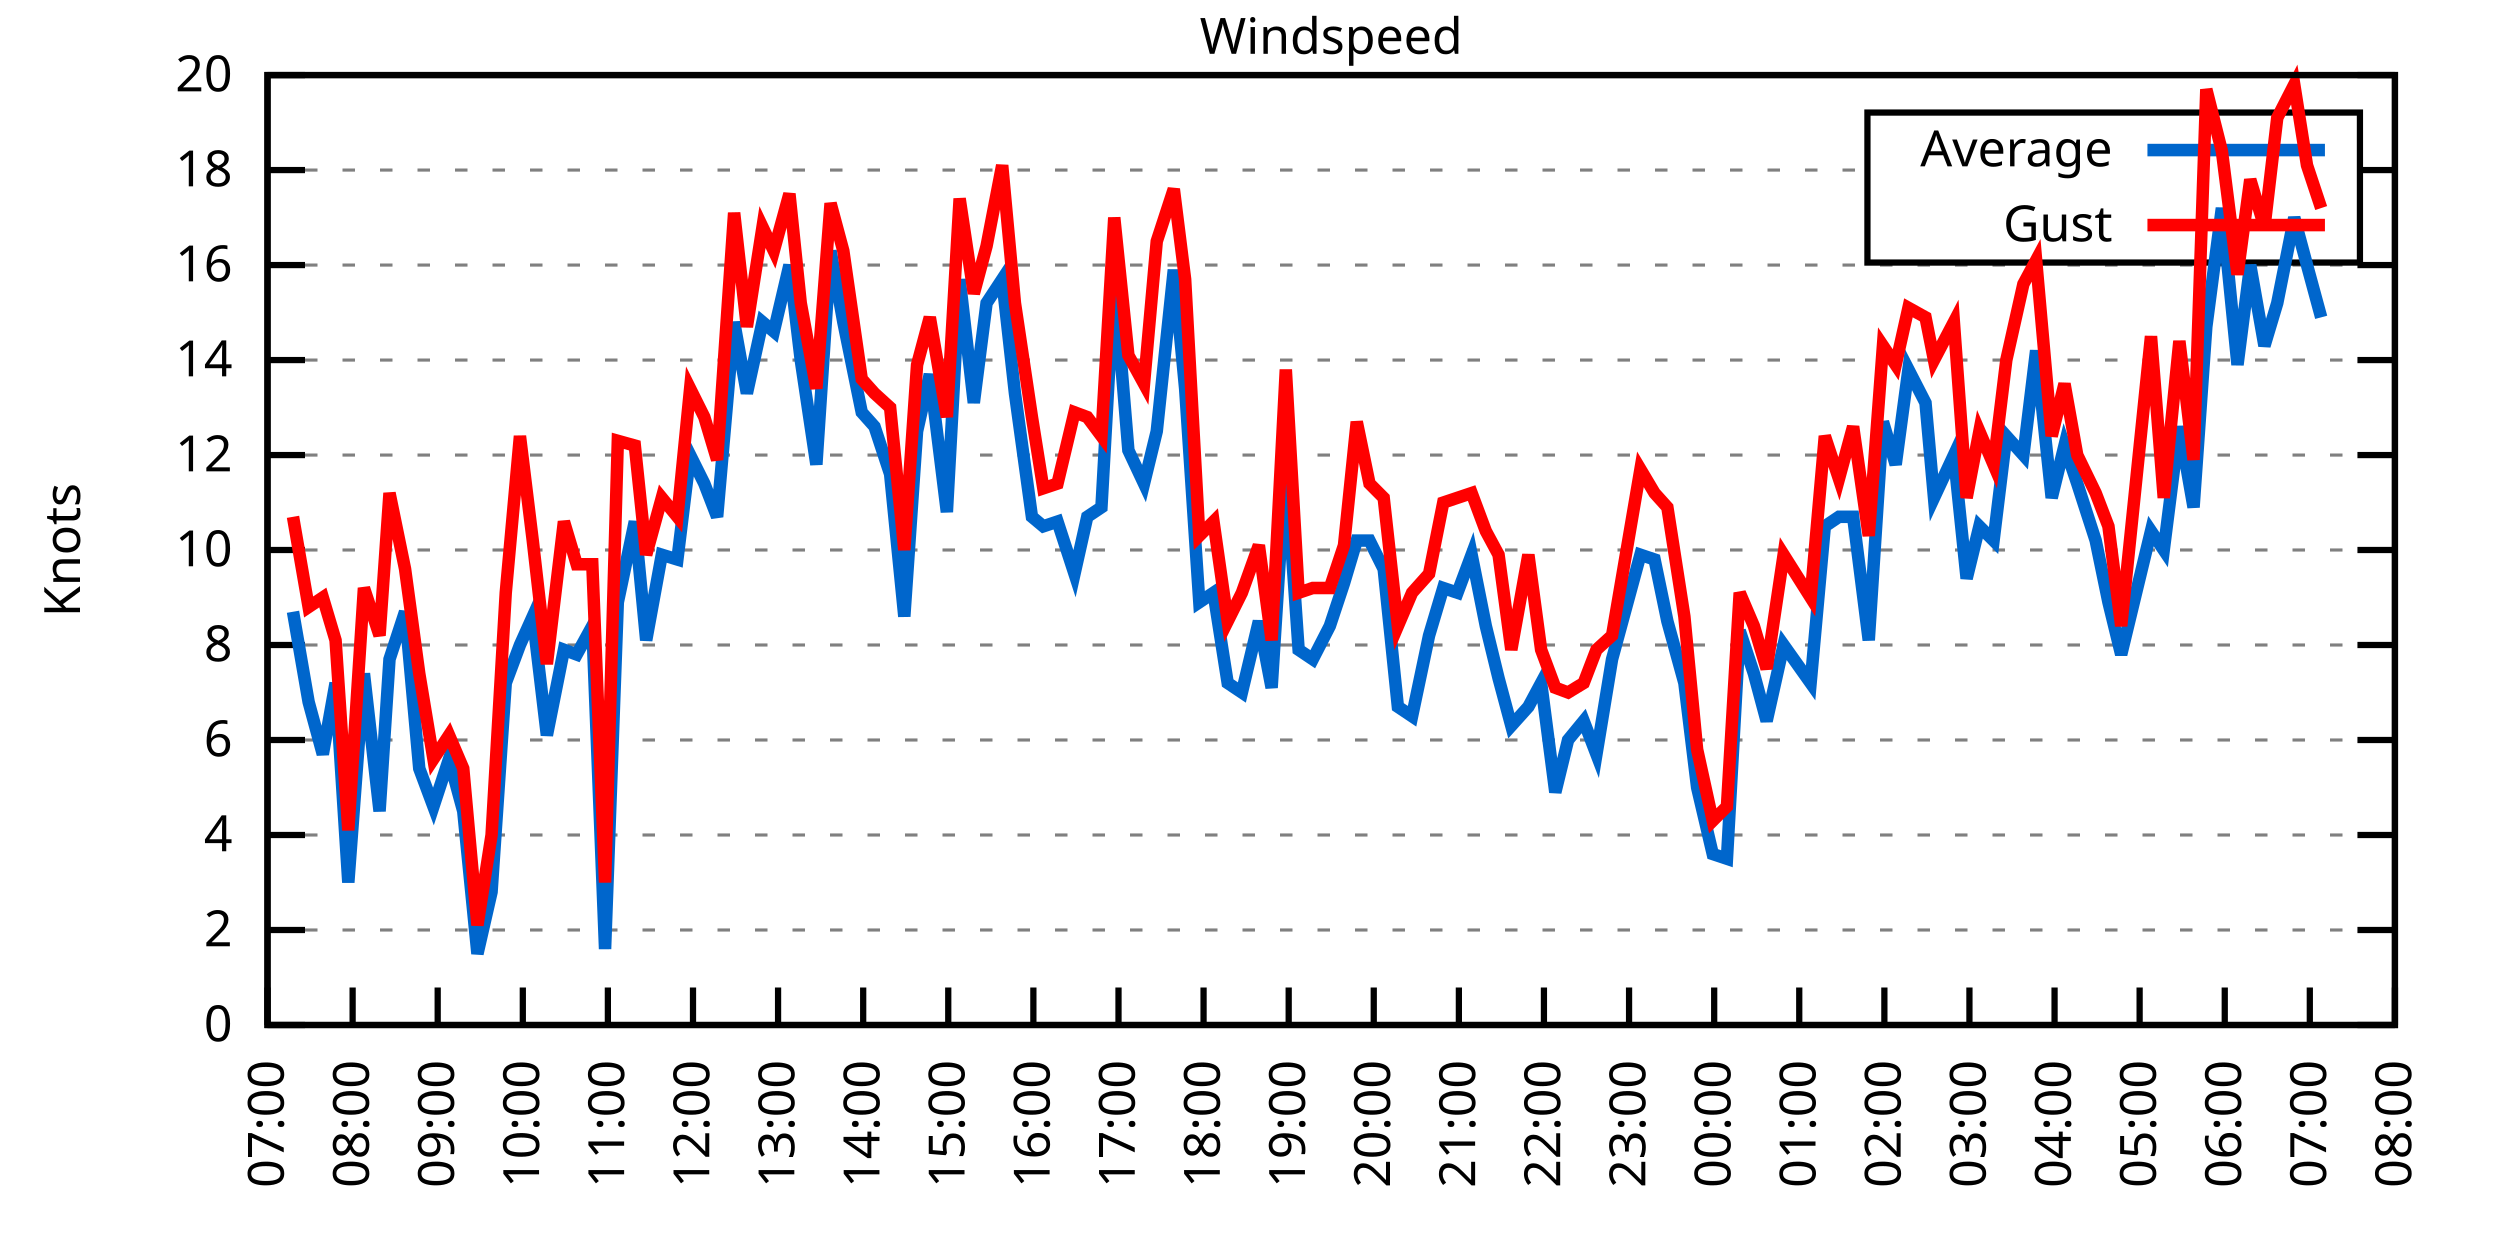
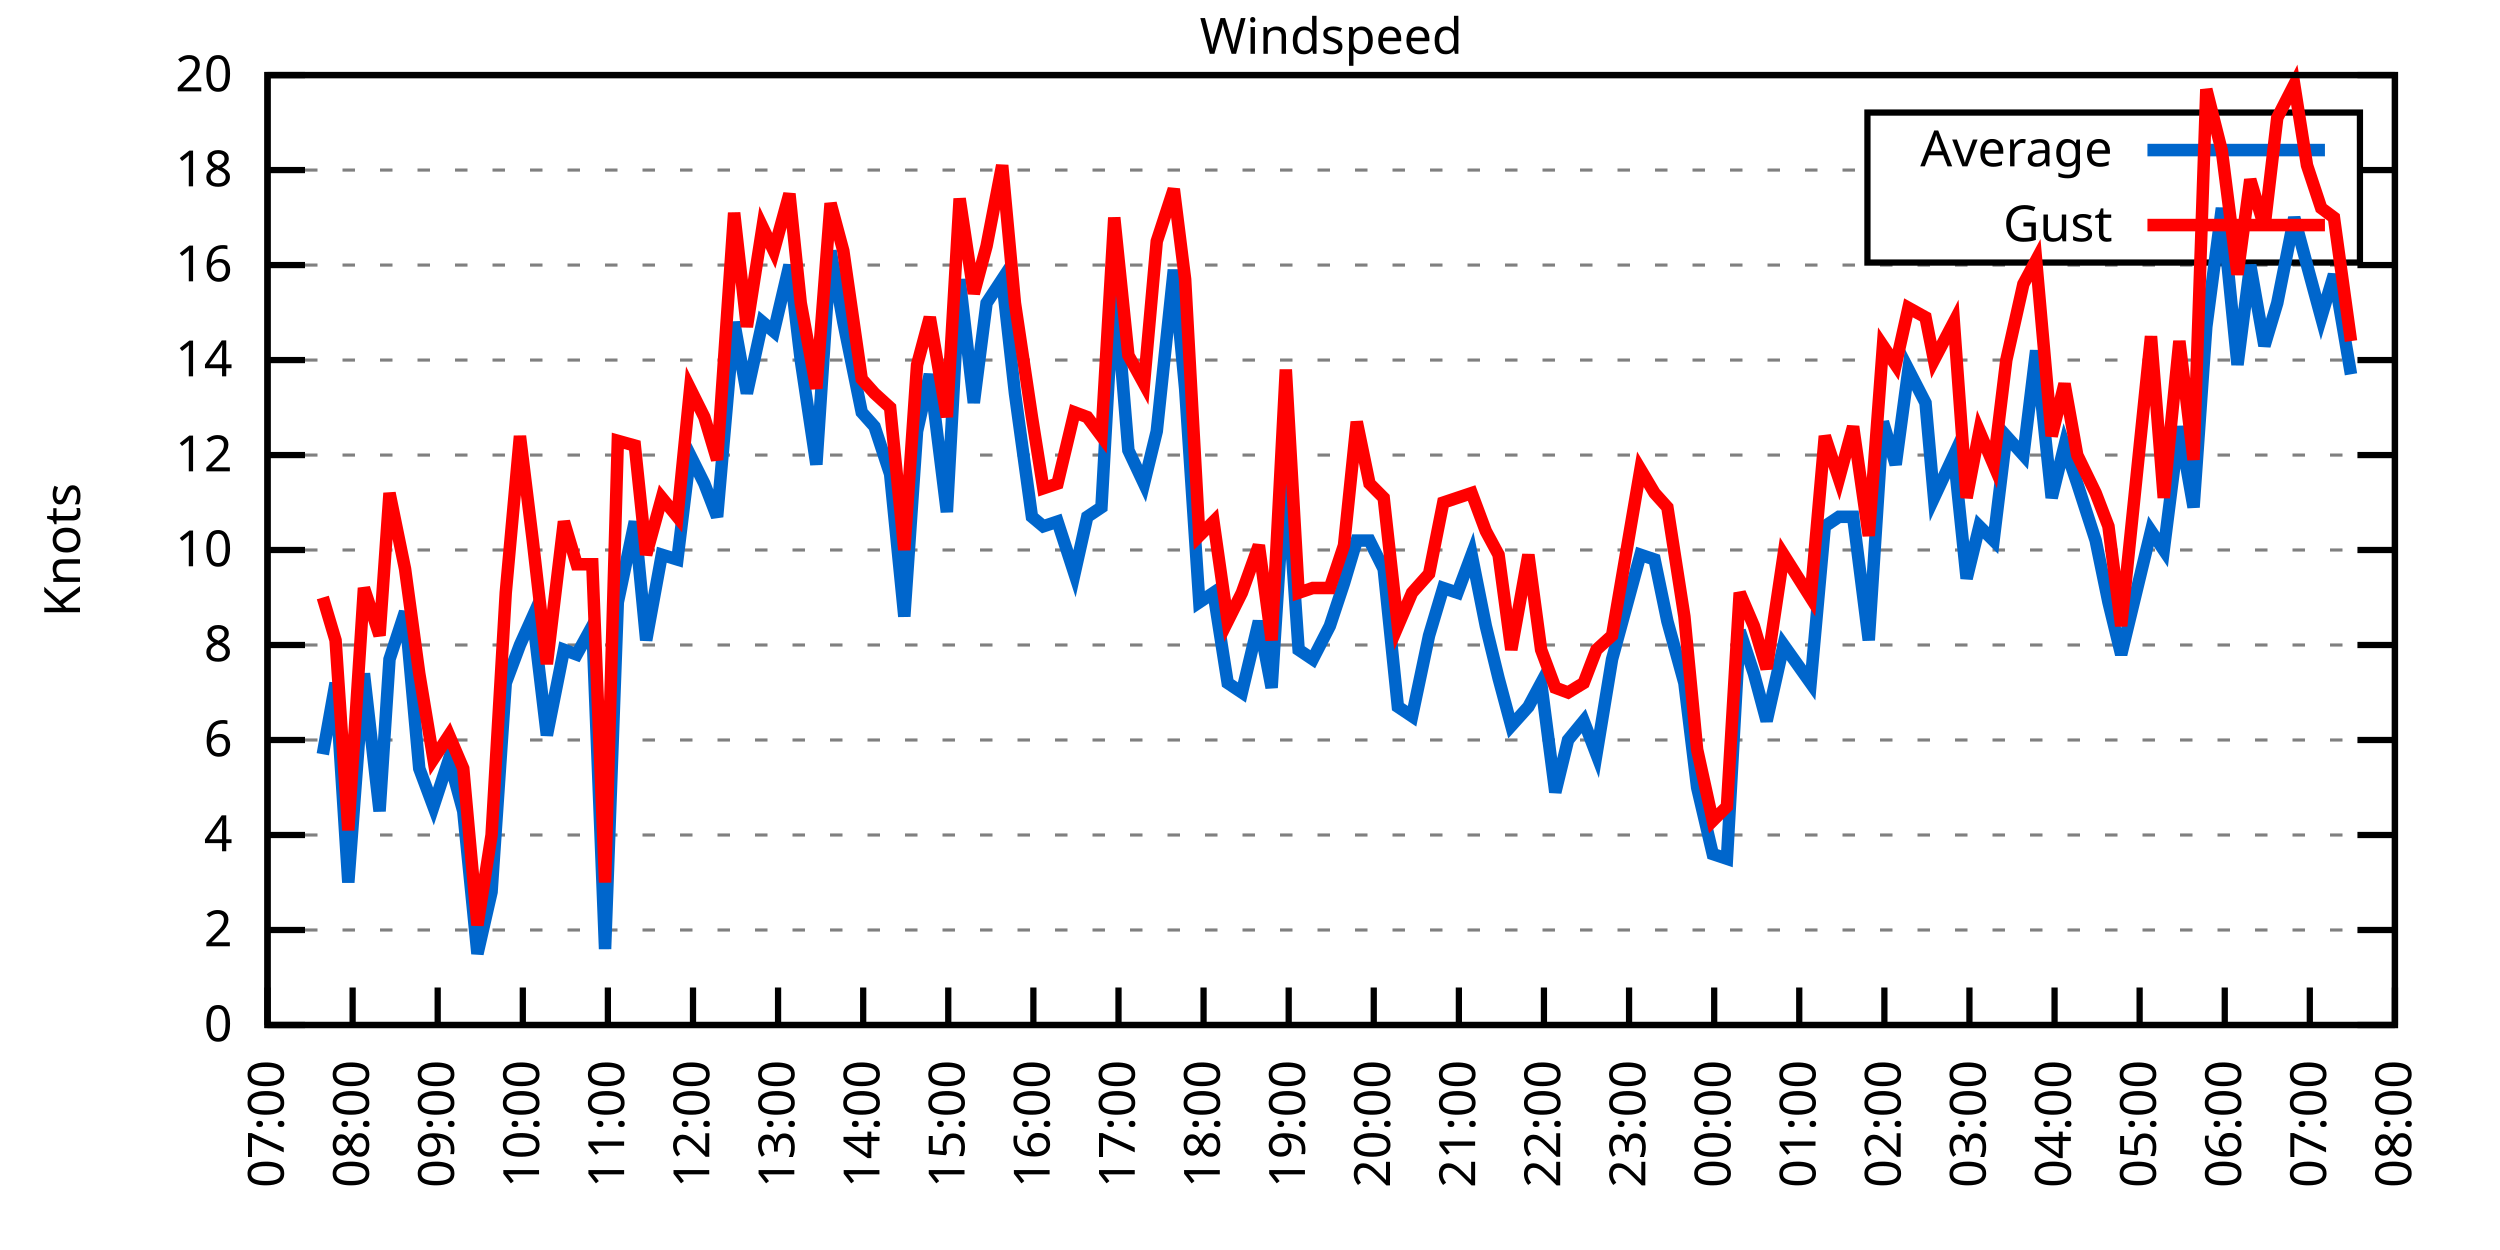
<svg xmlns="http://www.w3.org/2000/svg" xmlns:xlink="http://www.w3.org/1999/xlink" width="400" height="200" viewBox="0 0 400 200">
  <g id="gnuplot_canvas">
    <rect x="0" y="0" width="400" height="200" fill="none" />
    <defs>
      <circle id="gpDot" r="0.5" stroke-width="0.5" stroke="currentColor" />
      <path id="gpPt0" stroke-width="0.333" stroke="currentColor" d="M-1,0 h2 M0,-1 v2" />
      <path id="gpPt1" stroke-width="0.333" stroke="currentColor" d="M-1,-1 L1,1 M1,-1 L-1,1" />
      <path id="gpPt2" stroke-width="0.333" stroke="currentColor" d="M-1,0 L1,0 M0,-1 L0,1 M-1,-1 L1,1 M-1,1 L1,-1" />
      <rect id="gpPt3" stroke-width="0.333" stroke="currentColor" x="-1" y="-1" width="2" height="2" />
      <rect id="gpPt4" stroke-width="0.333" stroke="currentColor" fill="currentColor" x="-1" y="-1" width="2" height="2" />
      <circle id="gpPt5" stroke-width="0.333" stroke="currentColor" cx="0" cy="0" r="1" />
      <use xlink:href="#gpPt5" id="gpPt6" fill="currentColor" stroke="none" />
      <path id="gpPt7" stroke-width="0.333" stroke="currentColor" d="M0,-1.33 L-1.33,0.67 L1.33,0.67 z" />
      <use xlink:href="#gpPt7" id="gpPt8" fill="currentColor" stroke="none" />
      <use xlink:href="#gpPt7" id="gpPt9" stroke="currentColor" transform="rotate(180)" />
      <use xlink:href="#gpPt9" id="gpPt10" fill="currentColor" stroke="none" />
      <use xlink:href="#gpPt3" id="gpPt11" stroke="currentColor" transform="rotate(45)" />
      <use xlink:href="#gpPt11" id="gpPt12" fill="currentColor" stroke="none" />
      <path id="gpPt13" stroke-width="0.333" stroke="currentColor" d="M0,1.330 L1.265,0.411 L0.782,-1.067 L-0.782,-1.076 L-1.265,0.411 z" />
      <use xlink:href="#gpPt13" id="gpPt14" fill="currentColor" stroke="none" />
      <filter id="textbox" filterUnits="objectBoundingBox" x="0" y="0" height="1" width="1">
        <feFlood flood-color="white" flood-opacity="1" result="bgnd" />
        <feComposite in="SourceGraphic" in2="bgnd" operator="atop" />
      </filter>
      <filter id="greybox" filterUnits="objectBoundingBox" x="0" y="0" height="1" width="1">
        <feFlood flood-color="lightgrey" flood-opacity="1" result="grey" />
        <feComposite in="SourceGraphic" in2="grey" operator="atop" />
      </filter>
    </defs>
    <g fill="none" color="white" stroke="currentColor" stroke-width="1.00" stroke-linecap="butt" stroke-linejoin="miter">
</g>
    <g fill="none" color="black" stroke="currentColor" stroke-width="1.00" stroke-linecap="butt" stroke-linejoin="miter">
      <g stroke="none" shape-rendering="crispEdges">
        <polygon fill="rgb(255, 255, 255)" points="42.80,164.00 383.18,164.00 383.18,12.02 42.80,12.02 " />
      </g>
    </g>
    <g fill="none" color="black" stroke="currentColor" stroke-width="1.00" stroke-linecap="butt" stroke-linejoin="miter">
</g>
    <g fill="none" color="black" stroke="black" stroke-width="0.50" stroke-linecap="butt" stroke-linejoin="miter">
</g>
    <g fill="none" color="gray" stroke="currentColor" stroke-width="0.50" stroke-linecap="butt" stroke-linejoin="miter">
      <path stroke="gray" stroke-dasharray="2,4" class="gridline" d="M42.80,164.00 L383.19,164.00  " />
    </g>
    <g fill="none" color="gray" stroke="gray" stroke-width="1.00" stroke-linecap="butt" stroke-linejoin="miter">
</g>
    <g fill="none" color="black" stroke="currentColor" stroke-width="1.00" stroke-linecap="butt" stroke-linejoin="miter">
      <path stroke="black" d="M42.80,164.00 L48.80,164.00 M383.19,164.00 L377.19,164.00  " />
      <g transform="translate(37.20,166.60)" stroke="none" fill="black" font-family="Sans" font-size="8.00" text-anchor="end">
        <text>
          <tspan font-family="Sans"> 0</tspan>
        </text>
      </g>
    </g>
    <g fill="none" color="black" stroke="currentColor" stroke-width="1.00" stroke-linecap="butt" stroke-linejoin="miter">
</g>
    <g fill="none" color="black" stroke="black" stroke-width="0.50" stroke-linecap="butt" stroke-linejoin="miter">
</g>
    <g fill="none" color="gray" stroke="currentColor" stroke-width="0.50" stroke-linecap="butt" stroke-linejoin="miter">
      <path stroke="gray" stroke-dasharray="2,4" class="gridline" d="M42.80,148.80 L383.19,148.80  " />
    </g>
    <g fill="none" color="gray" stroke="gray" stroke-width="1.00" stroke-linecap="butt" stroke-linejoin="miter">
</g>
    <g fill="none" color="black" stroke="currentColor" stroke-width="1.00" stroke-linecap="butt" stroke-linejoin="miter">
      <path stroke="black" d="M42.80,148.80 L48.80,148.80 M383.19,148.80 L377.19,148.80  " />
      <g transform="translate(37.20,151.40)" stroke="none" fill="black" font-family="Sans" font-size="8.00" text-anchor="end">
        <text>
          <tspan font-family="Sans"> 2</tspan>
        </text>
      </g>
    </g>
    <g fill="none" color="black" stroke="currentColor" stroke-width="1.00" stroke-linecap="butt" stroke-linejoin="miter">
</g>
    <g fill="none" color="black" stroke="black" stroke-width="0.50" stroke-linecap="butt" stroke-linejoin="miter">
</g>
    <g fill="none" color="gray" stroke="currentColor" stroke-width="0.50" stroke-linecap="butt" stroke-linejoin="miter">
      <path stroke="gray" stroke-dasharray="2,4" class="gridline" d="M42.80,133.60 L383.19,133.60  " />
    </g>
    <g fill="none" color="gray" stroke="gray" stroke-width="1.00" stroke-linecap="butt" stroke-linejoin="miter">
</g>
    <g fill="none" color="black" stroke="currentColor" stroke-width="1.00" stroke-linecap="butt" stroke-linejoin="miter">
      <path stroke="black" d="M42.80,133.60 L48.80,133.60 M383.19,133.60 L377.19,133.60  " />
      <g transform="translate(37.20,136.20)" stroke="none" fill="black" font-family="Sans" font-size="8.00" text-anchor="end">
        <text>
          <tspan font-family="Sans"> 4</tspan>
        </text>
      </g>
    </g>
    <g fill="none" color="black" stroke="currentColor" stroke-width="1.00" stroke-linecap="butt" stroke-linejoin="miter">
</g>
    <g fill="none" color="black" stroke="black" stroke-width="0.50" stroke-linecap="butt" stroke-linejoin="miter">
</g>
    <g fill="none" color="gray" stroke="currentColor" stroke-width="0.50" stroke-linecap="butt" stroke-linejoin="miter">
      <path stroke="gray" stroke-dasharray="2,4" class="gridline" d="M42.80,118.40 L383.19,118.40  " />
    </g>
    <g fill="none" color="gray" stroke="gray" stroke-width="1.00" stroke-linecap="butt" stroke-linejoin="miter">
</g>
    <g fill="none" color="black" stroke="currentColor" stroke-width="1.00" stroke-linecap="butt" stroke-linejoin="miter">
      <path stroke="black" d="M42.80,118.40 L48.80,118.40 M383.19,118.40 L377.19,118.40  " />
      <g transform="translate(37.20,121.00)" stroke="none" fill="black" font-family="Sans" font-size="8.00" text-anchor="end">
        <text>
          <tspan font-family="Sans"> 6</tspan>
        </text>
      </g>
    </g>
    <g fill="none" color="black" stroke="currentColor" stroke-width="1.00" stroke-linecap="butt" stroke-linejoin="miter">
</g>
    <g fill="none" color="black" stroke="black" stroke-width="0.50" stroke-linecap="butt" stroke-linejoin="miter">
</g>
    <g fill="none" color="gray" stroke="currentColor" stroke-width="0.50" stroke-linecap="butt" stroke-linejoin="miter">
      <path stroke="gray" stroke-dasharray="2,4" class="gridline" d="M42.80,103.20 L383.19,103.20  " />
    </g>
    <g fill="none" color="gray" stroke="gray" stroke-width="1.00" stroke-linecap="butt" stroke-linejoin="miter">
</g>
    <g fill="none" color="black" stroke="currentColor" stroke-width="1.00" stroke-linecap="butt" stroke-linejoin="miter">
      <path stroke="black" d="M42.80,103.20 L48.80,103.20 M383.19,103.20 L377.19,103.20  " />
      <g transform="translate(37.20,105.80)" stroke="none" fill="black" font-family="Sans" font-size="8.00" text-anchor="end">
        <text>
          <tspan font-family="Sans"> 8</tspan>
        </text>
      </g>
    </g>
    <g fill="none" color="black" stroke="currentColor" stroke-width="1.00" stroke-linecap="butt" stroke-linejoin="miter">
</g>
    <g fill="none" color="black" stroke="black" stroke-width="0.50" stroke-linecap="butt" stroke-linejoin="miter">
</g>
    <g fill="none" color="gray" stroke="currentColor" stroke-width="0.50" stroke-linecap="butt" stroke-linejoin="miter">
      <path stroke="gray" stroke-dasharray="2,4" class="gridline" d="M42.80,88.00 L383.19,88.00  " />
    </g>
    <g fill="none" color="gray" stroke="gray" stroke-width="1.00" stroke-linecap="butt" stroke-linejoin="miter">
</g>
    <g fill="none" color="black" stroke="currentColor" stroke-width="1.00" stroke-linecap="butt" stroke-linejoin="miter">
      <path stroke="black" d="M42.80,88.00 L48.80,88.00 M383.19,88.00 L377.19,88.00  " />
      <g transform="translate(37.20,90.60)" stroke="none" fill="black" font-family="Sans" font-size="8.00" text-anchor="end">
        <text>
          <tspan font-family="Sans"> 10</tspan>
        </text>
      </g>
    </g>
    <g fill="none" color="black" stroke="currentColor" stroke-width="1.00" stroke-linecap="butt" stroke-linejoin="miter">
</g>
    <g fill="none" color="black" stroke="black" stroke-width="0.50" stroke-linecap="butt" stroke-linejoin="miter">
</g>
    <g fill="none" color="gray" stroke="currentColor" stroke-width="0.50" stroke-linecap="butt" stroke-linejoin="miter">
      <path stroke="gray" stroke-dasharray="2,4" class="gridline" d="M42.80,72.81 L383.19,72.81  " />
    </g>
    <g fill="none" color="gray" stroke="gray" stroke-width="1.00" stroke-linecap="butt" stroke-linejoin="miter">
</g>
    <g fill="none" color="black" stroke="currentColor" stroke-width="1.00" stroke-linecap="butt" stroke-linejoin="miter">
      <path stroke="black" d="M42.80,72.81 L48.80,72.81 M383.19,72.81 L377.19,72.81  " />
      <g transform="translate(37.20,75.41)" stroke="none" fill="black" font-family="Sans" font-size="8.00" text-anchor="end">
        <text>
          <tspan font-family="Sans"> 12</tspan>
        </text>
      </g>
    </g>
    <g fill="none" color="black" stroke="currentColor" stroke-width="1.00" stroke-linecap="butt" stroke-linejoin="miter">
</g>
    <g fill="none" color="black" stroke="black" stroke-width="0.50" stroke-linecap="butt" stroke-linejoin="miter">
</g>
    <g fill="none" color="gray" stroke="currentColor" stroke-width="0.50" stroke-linecap="butt" stroke-linejoin="miter">
      <path stroke="gray" stroke-dasharray="2,4" class="gridline" d="M42.80,57.61 L383.19,57.61  " />
    </g>
    <g fill="none" color="gray" stroke="gray" stroke-width="1.00" stroke-linecap="butt" stroke-linejoin="miter">
</g>
    <g fill="none" color="black" stroke="currentColor" stroke-width="1.00" stroke-linecap="butt" stroke-linejoin="miter">
      <path stroke="black" d="M42.80,57.61 L48.80,57.61 M383.19,57.61 L377.19,57.61  " />
      <g transform="translate(37.20,60.21)" stroke="none" fill="black" font-family="Sans" font-size="8.00" text-anchor="end">
        <text>
          <tspan font-family="Sans"> 14</tspan>
        </text>
      </g>
    </g>
    <g fill="none" color="black" stroke="currentColor" stroke-width="1.00" stroke-linecap="butt" stroke-linejoin="miter">
</g>
    <g fill="none" color="black" stroke="black" stroke-width="0.50" stroke-linecap="butt" stroke-linejoin="miter">
</g>
    <g fill="none" color="gray" stroke="currentColor" stroke-width="0.50" stroke-linecap="butt" stroke-linejoin="miter">
      <path stroke="gray" stroke-dasharray="2,4" class="gridline" d="M42.80,42.41 L383.19,42.41  " />
    </g>
    <g fill="none" color="gray" stroke="gray" stroke-width="1.00" stroke-linecap="butt" stroke-linejoin="miter">
</g>
    <g fill="none" color="black" stroke="currentColor" stroke-width="1.00" stroke-linecap="butt" stroke-linejoin="miter">
      <path stroke="black" d="M42.80,42.41 L48.80,42.41 M383.19,42.41 L377.19,42.41  " />
      <g transform="translate(37.20,45.01)" stroke="none" fill="black" font-family="Sans" font-size="8.00" text-anchor="end">
        <text>
          <tspan font-family="Sans"> 16</tspan>
        </text>
      </g>
    </g>
    <g fill="none" color="black" stroke="currentColor" stroke-width="1.00" stroke-linecap="butt" stroke-linejoin="miter">
</g>
    <g fill="none" color="black" stroke="black" stroke-width="0.50" stroke-linecap="butt" stroke-linejoin="miter">
</g>
    <g fill="none" color="gray" stroke="currentColor" stroke-width="0.50" stroke-linecap="butt" stroke-linejoin="miter">
      <path stroke="gray" stroke-dasharray="2,4" class="gridline" d="M42.80,27.21 L298.79,27.21 M377.59,27.21 L383.19,27.21  " />
    </g>
    <g fill="none" color="gray" stroke="gray" stroke-width="1.00" stroke-linecap="butt" stroke-linejoin="miter">
</g>
    <g fill="none" color="black" stroke="currentColor" stroke-width="1.00" stroke-linecap="butt" stroke-linejoin="miter">
      <path stroke="black" d="M42.80,27.21 L48.80,27.21 M383.19,27.21 L377.19,27.21  " />
      <g transform="translate(37.20,29.81)" stroke="none" fill="black" font-family="Sans" font-size="8.00" text-anchor="end">
        <text>
          <tspan font-family="Sans"> 18</tspan>
        </text>
      </g>
    </g>
    <g fill="none" color="black" stroke="currentColor" stroke-width="1.00" stroke-linecap="butt" stroke-linejoin="miter">
</g>
    <g fill="none" color="black" stroke="black" stroke-width="0.50" stroke-linecap="butt" stroke-linejoin="miter">
</g>
    <g fill="none" color="gray" stroke="currentColor" stroke-width="0.50" stroke-linecap="butt" stroke-linejoin="miter">
      <path stroke="gray" stroke-dasharray="2,4" class="gridline" d="M42.80,12.01 L383.19,12.01  " />
    </g>
    <g fill="none" color="gray" stroke="gray" stroke-width="1.00" stroke-linecap="butt" stroke-linejoin="miter">
</g>
    <g fill="none" color="black" stroke="currentColor" stroke-width="1.00" stroke-linecap="butt" stroke-linejoin="miter">
      <path stroke="black" d="M42.80,12.01 L48.80,12.01 M383.19,12.01 L377.19,12.01  " />
      <g transform="translate(37.20,14.61)" stroke="none" fill="black" font-family="Sans" font-size="8.00" text-anchor="end">
        <text>
          <tspan font-family="Sans"> 20</tspan>
        </text>
      </g>
    </g>
    <g fill="none" color="black" stroke="currentColor" stroke-width="1.00" stroke-linecap="butt" stroke-linejoin="miter">
      <path stroke="black" d="M42.80,164.00 L42.80,158.00  " />
      <g transform="translate(45.40,169.60) rotate(270.00)" stroke="none" fill="black" font-family="Sans" font-size="8.00" text-anchor="end">
        <text>
          <tspan font-family="Sans">07:00</tspan>
        </text>
      </g>
    </g>
    <g fill="none" color="black" stroke="currentColor" stroke-width="1.00" stroke-linecap="butt" stroke-linejoin="miter">
      <path stroke="black" d="M56.42,164.00 L56.42,158.00  " />
      <g transform="translate(59.02,169.60) rotate(270.00)" stroke="none" fill="black" font-family="Sans" font-size="8.00" text-anchor="end">
        <text>
          <tspan font-family="Sans">08:00</tspan>
        </text>
      </g>
    </g>
    <g fill="none" color="black" stroke="currentColor" stroke-width="1.00" stroke-linecap="butt" stroke-linejoin="miter">
      <path stroke="black" d="M70.03,164.00 L70.03,158.00  " />
      <g transform="translate(72.63,169.60) rotate(270.00)" stroke="none" fill="black" font-family="Sans" font-size="8.00" text-anchor="end">
        <text>
          <tspan font-family="Sans">09:00</tspan>
        </text>
      </g>
    </g>
    <g fill="none" color="black" stroke="currentColor" stroke-width="1.00" stroke-linecap="butt" stroke-linejoin="miter">
      <path stroke="black" d="M83.65,164.00 L83.65,158.00  " />
      <g transform="translate(86.25,169.60) rotate(270.00)" stroke="none" fill="black" font-family="Sans" font-size="8.00" text-anchor="end">
        <text>
          <tspan font-family="Sans">10:00</tspan>
        </text>
      </g>
    </g>
    <g fill="none" color="black" stroke="currentColor" stroke-width="1.00" stroke-linecap="butt" stroke-linejoin="miter">
      <path stroke="black" d="M97.26,164.00 L97.26,158.00  " />
      <g transform="translate(99.86,169.60) rotate(270.00)" stroke="none" fill="black" font-family="Sans" font-size="8.00" text-anchor="end">
        <text>
          <tspan font-family="Sans">11:00</tspan>
        </text>
      </g>
    </g>
    <g fill="none" color="black" stroke="currentColor" stroke-width="1.00" stroke-linecap="butt" stroke-linejoin="miter">
      <path stroke="black" d="M110.88,164.00 L110.88,158.00  " />
      <g transform="translate(113.48,169.60) rotate(270.00)" stroke="none" fill="black" font-family="Sans" font-size="8.00" text-anchor="end">
        <text>
          <tspan font-family="Sans">12:00</tspan>
        </text>
      </g>
    </g>
    <g fill="none" color="black" stroke="currentColor" stroke-width="1.00" stroke-linecap="butt" stroke-linejoin="miter">
      <path stroke="black" d="M124.49,164.00 L124.49,158.00  " />
      <g transform="translate(127.09,169.60) rotate(270.00)" stroke="none" fill="black" font-family="Sans" font-size="8.00" text-anchor="end">
        <text>
          <tspan font-family="Sans">13:00</tspan>
        </text>
      </g>
    </g>
    <g fill="none" color="black" stroke="currentColor" stroke-width="1.00" stroke-linecap="butt" stroke-linejoin="miter">
      <path stroke="black" d="M138.11,164.00 L138.11,158.00  " />
      <g transform="translate(140.71,169.60) rotate(270.00)" stroke="none" fill="black" font-family="Sans" font-size="8.00" text-anchor="end">
        <text>
          <tspan font-family="Sans">14:00</tspan>
        </text>
      </g>
    </g>
    <g fill="none" color="black" stroke="currentColor" stroke-width="1.00" stroke-linecap="butt" stroke-linejoin="miter">
      <path stroke="black" d="M151.72,164.00 L151.72,158.00  " />
      <g transform="translate(154.32,169.60) rotate(270.00)" stroke="none" fill="black" font-family="Sans" font-size="8.00" text-anchor="end">
        <text>
          <tspan font-family="Sans">15:00</tspan>
        </text>
      </g>
    </g>
    <g fill="none" color="black" stroke="currentColor" stroke-width="1.00" stroke-linecap="butt" stroke-linejoin="miter">
      <path stroke="black" d="M165.34,164.00 L165.34,158.00  " />
      <g transform="translate(167.94,169.60) rotate(270.00)" stroke="none" fill="black" font-family="Sans" font-size="8.00" text-anchor="end">
        <text>
          <tspan font-family="Sans">16:00</tspan>
        </text>
      </g>
    </g>
    <g fill="none" color="black" stroke="currentColor" stroke-width="1.00" stroke-linecap="butt" stroke-linejoin="miter">
      <path stroke="black" d="M178.96,164.00 L178.96,158.00  " />
      <g transform="translate(181.56,169.60) rotate(270.00)" stroke="none" fill="black" font-family="Sans" font-size="8.00" text-anchor="end">
        <text>
          <tspan font-family="Sans">17:00</tspan>
        </text>
      </g>
    </g>
    <g fill="none" color="black" stroke="currentColor" stroke-width="1.00" stroke-linecap="butt" stroke-linejoin="miter">
      <path stroke="black" d="M192.57,164.00 L192.57,158.00  " />
      <g transform="translate(195.17,169.60) rotate(270.00)" stroke="none" fill="black" font-family="Sans" font-size="8.00" text-anchor="end">
        <text>
          <tspan font-family="Sans">18:00</tspan>
        </text>
      </g>
    </g>
    <g fill="none" color="black" stroke="currentColor" stroke-width="1.00" stroke-linecap="butt" stroke-linejoin="miter">
      <path stroke="black" d="M206.19,164.00 L206.19,158.00  " />
      <g transform="translate(208.79,169.60) rotate(270.00)" stroke="none" fill="black" font-family="Sans" font-size="8.00" text-anchor="end">
        <text>
          <tspan font-family="Sans">19:00</tspan>
        </text>
      </g>
    </g>
    <g fill="none" color="black" stroke="currentColor" stroke-width="1.00" stroke-linecap="butt" stroke-linejoin="miter">
      <path stroke="black" d="M219.80,164.00 L219.80,158.00  " />
      <g transform="translate(222.40,169.60) rotate(270.00)" stroke="none" fill="black" font-family="Sans" font-size="8.00" text-anchor="end">
        <text>
          <tspan font-family="Sans">20:00</tspan>
        </text>
      </g>
    </g>
    <g fill="none" color="black" stroke="currentColor" stroke-width="1.00" stroke-linecap="butt" stroke-linejoin="miter">
      <path stroke="black" d="M233.42,164.00 L233.42,158.00  " />
      <g transform="translate(236.02,169.60) rotate(270.00)" stroke="none" fill="black" font-family="Sans" font-size="8.00" text-anchor="end">
        <text>
          <tspan font-family="Sans">21:00</tspan>
        </text>
      </g>
    </g>
    <g fill="none" color="black" stroke="currentColor" stroke-width="1.00" stroke-linecap="butt" stroke-linejoin="miter">
      <path stroke="black" d="M247.03,164.00 L247.03,158.00  " />
      <g transform="translate(249.63,169.60) rotate(270.00)" stroke="none" fill="black" font-family="Sans" font-size="8.00" text-anchor="end">
        <text>
          <tspan font-family="Sans">22:00</tspan>
        </text>
      </g>
    </g>
    <g fill="none" color="black" stroke="currentColor" stroke-width="1.00" stroke-linecap="butt" stroke-linejoin="miter">
      <path stroke="black" d="M260.65,164.00 L260.65,158.00  " />
      <g transform="translate(263.25,169.60) rotate(270.00)" stroke="none" fill="black" font-family="Sans" font-size="8.00" text-anchor="end">
        <text>
          <tspan font-family="Sans">23:00</tspan>
        </text>
      </g>
    </g>
    <g fill="none" color="black" stroke="currentColor" stroke-width="1.00" stroke-linecap="butt" stroke-linejoin="miter">
      <path stroke="black" d="M274.27,164.00 L274.27,158.00  " />
      <g transform="translate(276.87,169.60) rotate(270.00)" stroke="none" fill="black" font-family="Sans" font-size="8.00" text-anchor="end">
        <text>
          <tspan font-family="Sans">00:00</tspan>
        </text>
      </g>
    </g>
    <g fill="none" color="black" stroke="currentColor" stroke-width="1.00" stroke-linecap="butt" stroke-linejoin="miter">
      <path stroke="black" d="M287.88,164.00 L287.88,158.00  " />
      <g transform="translate(290.48,169.60) rotate(270.00)" stroke="none" fill="black" font-family="Sans" font-size="8.00" text-anchor="end">
        <text>
          <tspan font-family="Sans">01:00</tspan>
        </text>
      </g>
    </g>
    <g fill="none" color="black" stroke="currentColor" stroke-width="1.00" stroke-linecap="butt" stroke-linejoin="miter">
      <path stroke="black" d="M301.50,164.00 L301.50,158.00  " />
      <g transform="translate(304.10,169.60) rotate(270.00)" stroke="none" fill="black" font-family="Sans" font-size="8.00" text-anchor="end">
        <text>
          <tspan font-family="Sans">02:00</tspan>
        </text>
      </g>
    </g>
    <g fill="none" color="black" stroke="currentColor" stroke-width="1.00" stroke-linecap="butt" stroke-linejoin="miter">
      <path stroke="black" d="M315.11,164.00 L315.11,158.00  " />
      <g transform="translate(317.71,169.60) rotate(270.00)" stroke="none" fill="black" font-family="Sans" font-size="8.00" text-anchor="end">
        <text>
          <tspan font-family="Sans">03:00</tspan>
        </text>
      </g>
    </g>
    <g fill="none" color="black" stroke="currentColor" stroke-width="1.00" stroke-linecap="butt" stroke-linejoin="miter">
      <path stroke="black" d="M328.73,164.00 L328.73,158.00  " />
      <g transform="translate(331.33,169.60) rotate(270.00)" stroke="none" fill="black" font-family="Sans" font-size="8.00" text-anchor="end">
        <text>
          <tspan font-family="Sans">04:00</tspan>
        </text>
      </g>
    </g>
    <g fill="none" color="black" stroke="currentColor" stroke-width="1.00" stroke-linecap="butt" stroke-linejoin="miter">
      <path stroke="black" d="M342.34,164.00 L342.34,158.00  " />
      <g transform="translate(344.94,169.60) rotate(270.00)" stroke="none" fill="black" font-family="Sans" font-size="8.00" text-anchor="end">
        <text>
          <tspan font-family="Sans">05:00</tspan>
        </text>
      </g>
    </g>
    <g fill="none" color="black" stroke="currentColor" stroke-width="1.00" stroke-linecap="butt" stroke-linejoin="miter">
      <path stroke="black" d="M355.96,164.00 L355.96,158.00  " />
      <g transform="translate(358.56,169.60) rotate(270.00)" stroke="none" fill="black" font-family="Sans" font-size="8.00" text-anchor="end">
        <text>
          <tspan font-family="Sans">06:00</tspan>
        </text>
      </g>
    </g>
    <g fill="none" color="black" stroke="currentColor" stroke-width="1.00" stroke-linecap="butt" stroke-linejoin="miter">
      <path stroke="black" d="M369.57,164.00 L369.57,158.00  " />
      <g transform="translate(372.17,169.60) rotate(270.00)" stroke="none" fill="black" font-family="Sans" font-size="8.00" text-anchor="end">
        <text>
          <tspan font-family="Sans">07:00</tspan>
        </text>
      </g>
    </g>
    <g fill="none" color="black" stroke="currentColor" stroke-width="1.00" stroke-linecap="butt" stroke-linejoin="miter">
      <path stroke="black" d="M383.19,164.00 L383.19,158.00  " />
      <g transform="translate(385.79,169.60) rotate(270.00)" stroke="none" fill="black" font-family="Sans" font-size="8.00" text-anchor="end">
        <text>
          <tspan font-family="Sans">08:00</tspan>
        </text>
      </g>
    </g>
    <g fill="none" color="black" stroke="currentColor" stroke-width="1.00" stroke-linecap="butt" stroke-linejoin="miter">
</g>
    <g fill="none" color="black" stroke="currentColor" stroke-width="1.00" stroke-linecap="butt" stroke-linejoin="miter">
      <path stroke="black" d="M42.80,12.01 L42.80,164.00 L383.19,164.00 L383.19,12.01 L42.80,12.01 Z  " />
    </g>
    <g fill="none" color="black" stroke="currentColor" stroke-width="1.00" stroke-linecap="butt" stroke-linejoin="miter">
</g>
    <g fill="none" color="black" stroke="currentColor" stroke-width="1.00" stroke-linecap="butt" stroke-linejoin="miter">
      <path stroke="black" d="M298.79,42.01 L298.79,18.01 L377.59,18.01 L377.59,42.01 L298.79,42.01 Z  " />
    </g>
    <g id="Windspeed_plot_1">
      <g fill="none" color="white" stroke="black" stroke-width="2.00" stroke-linecap="butt" stroke-linejoin="miter">
</g>
      <g fill="none" color="black" stroke="currentColor" stroke-width="2.00" stroke-linecap="butt" stroke-linejoin="miter">
        <g transform="translate(337.99,26.61)" stroke="none" fill="black" font-family="Sans" font-size="8.00" text-anchor="end">
          <text>
            <tspan font-family="Sans">Average</tspan>
          </text>
        </g>
      </g>
      <g fill="none" color="black" stroke="currentColor" stroke-width="2.00" stroke-linecap="butt" stroke-linejoin="miter">
-         <path stroke="rgb(  0, 102, 204)" d="M343.59,24.01 L371.99,24.01 M46.88,97.88 L49.38,112.32 L51.65,120.68 L53.69,109.28 L55.73,141.20 L58.23,107.76   L60.73,129.80 L62.32,105.48 L64.81,97.88 L67.08,122.96 L69.35,129.04 L71.85,121.44 L74.12,129.80 L76.39,152.60   L78.65,142.72 L80.92,109.28 L83.19,103.20 L85.24,98.64 L87.50,117.64 L90.23,103.96 L92.27,104.72 L94.77,100.16   L96.81,151.84 L98.85,96.36 L101.57,83.45 L103.39,102.44 L105.89,88.76 L108.38,89.52 L110.42,72.81 L112.69,77.37   L114.74,82.69 L117.46,51.53 L119.50,62.93 L122.00,51.53 L123.81,53.05 L126.31,42.41 L128.12,57.61 L130.62,74.33   L132.89,40.13 L134.93,51.53 L137.88,65.97 L139.92,68.25 L142.42,75.85 L144.69,98.64 L146.73,69.01 L148.77,59.89   L151.50,81.93 L153.54,44.69 L155.81,64.45 L157.85,48.49 L160.35,44.69 L162.39,62.93 L165.11,82.69 L166.93,84.21   L169.20,83.45 L171.92,91.80 L173.96,82.69 L176.23,81.17 L178.28,44.69 L180.54,72.05 L183.04,77.37 L185.08,69.01   L187.81,43.17 L189.62,62.17 L191.89,96.36 L194.16,94.84 L196.43,109.28 L198.70,110.80 L201.42,99.40 L203.46,110.04   L205.73,74.33 L207.78,103.96 L210.04,105.48 L212.77,100.16 L215.04,93.32 L217.08,86.49 L219.12,86.49 L221.39,91.04   L223.66,113.08 L225.93,114.60 L228.65,101.68 L230.92,94.08 L233.19,94.84 L235.46,88.76 L237.73,100.16 L239.77,108.52   L241.81,116.12 L244.54,113.08 L246.58,109.28 L248.85,126.76 L250.89,118.40 L253.39,115.36 L255.43,120.68 L257.93,105.48   L262.47,88.76 L264.73,89.52 L266.78,99.40 L269.50,109.28 L271.54,126.00 L274.04,136.64 L276.31,137.40 L278.35,100.92   L280.62,107.76 L282.66,115.36 L285.38,103.20 L289.70,109.28 L291.97,84.21 L294.23,82.69 L296.50,82.69 L299.00,102.44   L301.27,67.49 L303.31,74.33 L305.35,59.13 L308.08,64.45 L309.44,79.65 L312.62,72.81 L314.66,92.56 L316.70,84.21   L318.97,86.49 L321.01,69.77 L323.74,72.81 L325.78,56.09 L328.27,79.65 L330.32,71.29 L332.36,77.37 L335.31,86.49   L337.35,96.36 L339.39,104.72 L344.16,84.97 L346.20,88.00 L348.70,68.25 L350.97,81.17 L353.01,52.29 L355.50,33.29   L358.00,58.37 L360.04,42.41 L362.31,55.33 L364.36,48.49 L367.08,34.81 L369.12,42.41 L371.39,50.77  " />
+         <path stroke="rgb(  0, 102, 204)" d="M343.59,24.01 L371.99,24.01 M51.65,120.68 L53.69,109.28 L55.73,141.20 L58.23,107.76 L60.73,129.80 L62.32,105.48   L64.81,97.88 L67.08,122.96 L69.35,129.04 L71.85,121.44 L74.12,129.80 L76.39,152.60 L78.65,142.72 L80.92,109.28   L83.19,103.20 L85.24,98.64 L87.50,117.64 L90.23,103.96 L92.27,104.72 L94.77,100.16 L96.81,151.84 L98.85,96.36   L101.57,83.45 L103.39,102.44 L105.89,88.76 L108.38,89.52 L110.42,72.81 L112.69,77.37 L114.74,82.69 L117.46,51.53   L119.50,62.93 L122.00,51.53 L123.81,53.05 L126.31,42.41 L128.12,57.61 L130.62,74.33 L132.89,40.13 L134.93,51.53   L137.88,65.97 L139.92,68.25 L142.42,75.85 L144.69,98.64 L146.73,69.01 L148.77,59.89 L151.50,81.93 L153.54,44.69   L155.81,64.45 L157.85,48.49 L160.35,44.69 L162.39,62.93 L165.11,82.69 L166.93,84.21 L169.20,83.45 L171.92,91.80   L173.96,82.69 L176.23,81.17 L178.28,44.69 L180.54,72.05 L183.04,77.37 L185.08,69.01 L187.81,43.17 L189.62,62.17   L191.89,96.36 L194.16,94.84 L196.43,109.28 L198.70,110.80 L201.42,99.40 L203.46,110.04 L205.73,74.33 L207.78,103.96   L210.04,105.48 L212.77,100.16 L215.04,93.32 L217.08,86.49 L219.12,86.49 L221.39,91.04 L223.66,113.08 L225.93,114.60   L228.65,101.68 L230.92,94.08 L233.19,94.84 L235.46,88.76 L237.73,100.16 L239.77,108.52 L241.81,116.12 L244.54,113.08   L246.58,109.28 L248.85,126.76 L250.89,118.40 L253.39,115.36 L255.43,120.68 L257.93,105.48 L262.47,88.76 L264.73,89.52   L266.78,99.40 L269.50,109.28 L271.54,126.00 L274.04,136.64 L276.31,137.40 L278.35,100.92 L280.62,107.76 L282.66,115.36   L285.38,103.20 L289.70,109.28 L291.97,84.21 L294.23,82.69 L296.50,82.69 L299.00,102.44 L301.27,67.49 L303.31,74.33   L305.35,59.13 L308.08,64.45 L309.44,79.65 L312.62,72.81 L314.66,92.56 L316.70,84.21 L318.97,86.49 L321.01,69.77   L323.74,72.81 L325.78,56.09 L328.27,79.65 L330.32,71.29 L332.36,77.37 L335.31,86.49 L337.35,96.36 L339.39,104.72   L344.16,84.97 L346.20,88.00 L348.70,68.25 L350.97,81.17 L353.01,52.29 L355.50,33.29 L358.00,58.37 L360.04,42.41   L362.31,55.33 L364.36,48.49 L367.08,34.81 L369.12,42.41 L371.39,50.77 L373.43,43.93 L376.16,59.89  " />
      </g>
    </g>
    <g id="Windspeed_plot_2">
      <g fill="none" color="black" stroke="currentColor" stroke-width="2.00" stroke-linecap="butt" stroke-linejoin="miter">
        <g transform="translate(337.99,38.61)" stroke="none" fill="black" font-family="Sans" font-size="8.00" text-anchor="end">
          <text>
            <tspan font-family="Sans">Gust</tspan>
          </text>
        </g>
      </g>
      <g fill="none" color="black" stroke="currentColor" stroke-width="2.00" stroke-linecap="butt" stroke-linejoin="miter">
-         <path stroke="rgb(255,   0,   0)" d="M343.59,36.01 L371.99,36.01 M46.88,82.69 L49.38,97.12 L51.65,95.60 L53.69,102.44 L55.73,132.84 L58.23,94.08   L60.73,101.68 L62.32,78.89 L64.81,91.04 L67.08,107.76 L69.35,121.44 L71.85,117.64 L74.12,122.96 L76.39,148.04   L78.65,133.60 L80.92,94.84 L83.19,69.77 L85.24,86.49 L87.50,106.24 L90.23,83.45 L92.27,90.28 L94.77,90.28   L96.81,141.20 L98.85,70.53 L101.57,71.29 L103.39,88.76 L105.89,79.65 L108.38,82.69 L110.42,62.17 L112.69,66.73   L114.74,73.57 L117.46,34.05 L119.50,52.29 L122.00,36.33 L123.81,40.13 L126.31,31.01 L128.12,48.49 L130.62,62.17   L132.89,32.53 L134.93,40.13 L137.88,60.65 L139.92,62.93 L142.42,65.21 L144.69,88.00 L146.73,58.37 L148.77,50.77   L151.50,66.73 L153.54,31.77 L155.81,46.97 L157.85,39.37 L160.35,26.45 L162.39,48.49 L165.11,66.73 L166.93,78.13   L169.20,77.37 L171.92,65.97 L173.96,66.73 L176.23,69.77 L178.28,34.81 L180.54,56.85 L183.04,61.41 L185.08,38.61   L187.81,30.25 L189.62,44.69 L191.89,85.73 L194.16,83.45 L196.43,99.40 L198.70,94.84 L201.42,87.25 L203.46,102.44   L205.73,59.13 L207.78,94.84 L210.04,94.08 L212.77,94.08 L215.04,87.25 L217.08,67.49 L219.12,77.37 L221.39,79.65   L223.66,100.16 L225.93,94.84 L228.65,91.80 L230.92,80.41 L233.19,79.65 L235.46,78.89 L237.73,84.97 L239.77,88.76   L241.81,103.96 L244.54,88.76 L246.58,103.96 L248.85,110.04 L250.89,110.80 L253.39,109.28 L255.43,103.96 L257.93,101.68   L262.47,75.09 L264.73,78.89 L266.78,81.17 L269.50,98.64 L271.54,119.92 L274.04,131.32 L276.31,129.04 L278.35,94.84   L280.62,100.16 L282.66,107.00 L285.38,88.76 L289.70,95.60 L291.97,69.77 L294.23,76.61 L296.50,68.25 L299.00,85.73   L301.27,55.33 L303.31,58.37 L305.35,49.25 L308.08,50.77 L309.44,57.61 L312.62,51.53 L314.66,79.65 L316.70,69.01   L318.97,74.33 L321.01,57.61 L323.74,45.45 L325.78,41.65 L328.27,69.77 L330.32,61.41 L332.36,72.81 L335.31,78.89   L337.35,84.21 L339.39,100.16 L344.16,53.81 L346.20,79.65 L348.70,54.57 L350.97,73.57 L353.01,14.29 L355.50,24.17   L358.00,43.93 L360.04,28.73 L362.31,36.33 L364.36,18.85 L367.08,13.53 L369.12,26.45 L371.39,33.29  " />
+         <path stroke="rgb(255,   0,   0)" d="M343.59,36.01 L371.99,36.01 M51.65,95.60 L53.69,102.44 L55.73,132.84 L58.23,94.08 L60.73,101.68 L62.32,78.89   L64.81,91.04 L67.08,107.76 L69.35,121.44 L71.85,117.64 L74.12,122.96 L76.39,148.04 L78.65,133.60 L80.92,94.84   L83.19,69.77 L85.24,86.49 L87.50,106.24 L90.23,83.45 L92.27,90.28 L94.77,90.28 L96.81,141.20 L98.85,70.53   L101.57,71.29 L103.39,88.76 L105.89,79.65 L108.38,82.69 L110.42,62.17 L112.69,66.73 L114.74,73.57 L117.46,34.05   L119.50,52.29 L122.00,36.33 L123.81,40.13 L126.31,31.01 L128.12,48.49 L130.62,62.17 L132.89,32.53 L134.93,40.13   L137.88,60.65 L139.92,62.93 L142.42,65.21 L144.69,88.00 L146.73,58.37 L148.77,50.77 L151.50,66.73 L153.54,31.77   L155.81,46.97 L157.85,39.37 L160.35,26.45 L162.39,48.49 L165.11,66.73 L166.93,78.13 L169.20,77.37 L171.92,65.97   L173.96,66.73 L176.23,69.77 L178.28,34.81 L180.54,56.85 L183.04,61.41 L185.08,38.61 L187.81,30.25 L189.62,44.69   L191.89,85.73 L194.16,83.45 L196.43,99.40 L198.70,94.84 L201.42,87.25 L203.46,102.44 L205.73,59.13 L207.78,94.84   L210.04,94.08 L212.77,94.08 L215.04,87.25 L217.08,67.49 L219.12,77.37 L221.39,79.65 L223.66,100.16 L225.93,94.84   L228.65,91.80 L230.92,80.41 L233.19,79.65 L235.46,78.89 L237.73,84.97 L239.77,88.76 L241.81,103.96 L244.54,88.76   L246.58,103.96 L248.85,110.04 L250.89,110.80 L253.39,109.28 L255.43,103.96 L257.93,101.68 L262.47,75.09 L264.73,78.89   L266.78,81.17 L269.50,98.64 L271.54,119.92 L274.04,131.32 L276.31,129.04 L278.35,94.84 L280.62,100.16 L282.66,107.00   L285.38,88.76 L289.70,95.60 L291.97,69.77 L294.23,76.61 L296.50,68.25 L299.00,85.73 L301.27,55.33 L303.31,58.37   L305.35,49.25 L308.08,50.77 L309.44,57.61 L312.62,51.53 L314.66,79.65 L316.70,69.01 L318.97,74.33 L321.01,57.61   L323.74,45.45 L325.78,41.65 L328.27,69.77 L330.32,61.41 L332.36,72.81 L335.31,78.89 L337.35,84.21 L339.39,100.16   L344.16,53.81 L346.20,79.65 L348.70,54.57 L350.97,73.57 L353.01,14.29 L355.50,24.17 L358.00,43.93 L360.04,28.73   L362.31,36.33 L364.36,18.85 L367.08,13.53 L369.12,26.45 L371.39,33.29 L373.43,34.81 L376.16,54.57  " />
      </g>
    </g>
    <g fill="none" color="black" stroke="currentColor" stroke-width="2.00" stroke-linecap="butt" stroke-linejoin="miter">
</g>
    <g fill="none" color="black" stroke="black" stroke-width="1.00" stroke-linecap="butt" stroke-linejoin="miter">
</g>
    <g fill="none" color="black" stroke="currentColor" stroke-width="1.00" stroke-linecap="butt" stroke-linejoin="miter">
      <path stroke="black" d="M42.80,12.01 L42.80,164.00 L383.19,164.00 L383.19,12.01 L42.80,12.01 Z  " />
      <g transform="translate(12.80,88.01) rotate(270.00)" stroke="none" fill="black" font-family="Sans" font-size="8.00" text-anchor="middle">
        <text>
          <tspan font-family="Sans">Knots</tspan>
        </text>
      </g>
    </g>
    <g fill="none" color="black" stroke="currentColor" stroke-width="1.00" stroke-linecap="butt" stroke-linejoin="miter">
</g>
    <g fill="none" color="black" stroke="currentColor" stroke-width="1.00" stroke-linecap="butt" stroke-linejoin="miter">
      <g transform="translate(212.99,8.61)" stroke="none" fill="black" font-family="Sans" font-size="8.00" text-anchor="middle">
        <text>
          <tspan font-family="Sans">Windspeed</tspan>
        </text>
      </g>
    </g>
    <g fill="none" color="black" stroke="currentColor" stroke-width="1.00" stroke-linecap="butt" stroke-linejoin="miter">
</g>
  </g>
</svg>
